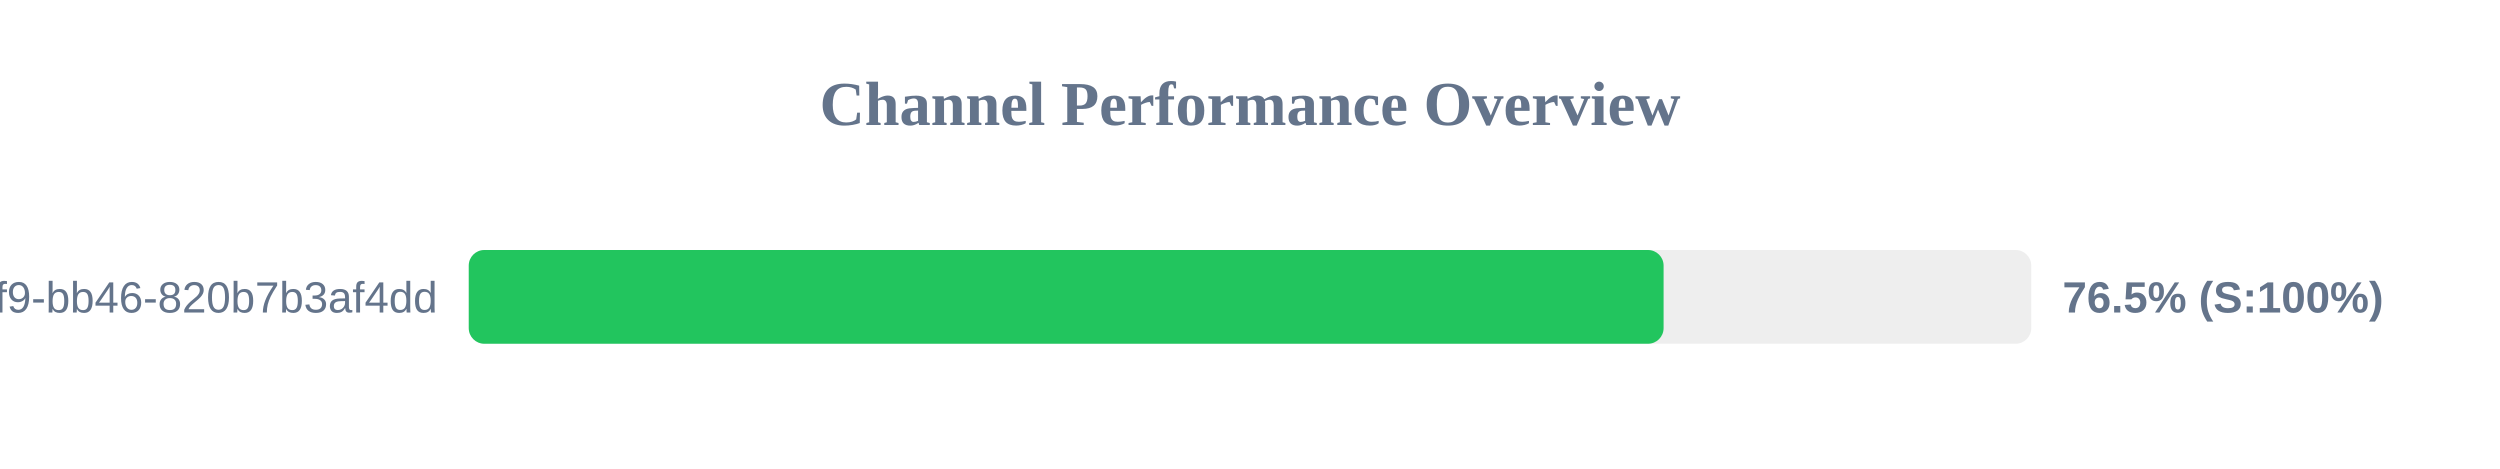
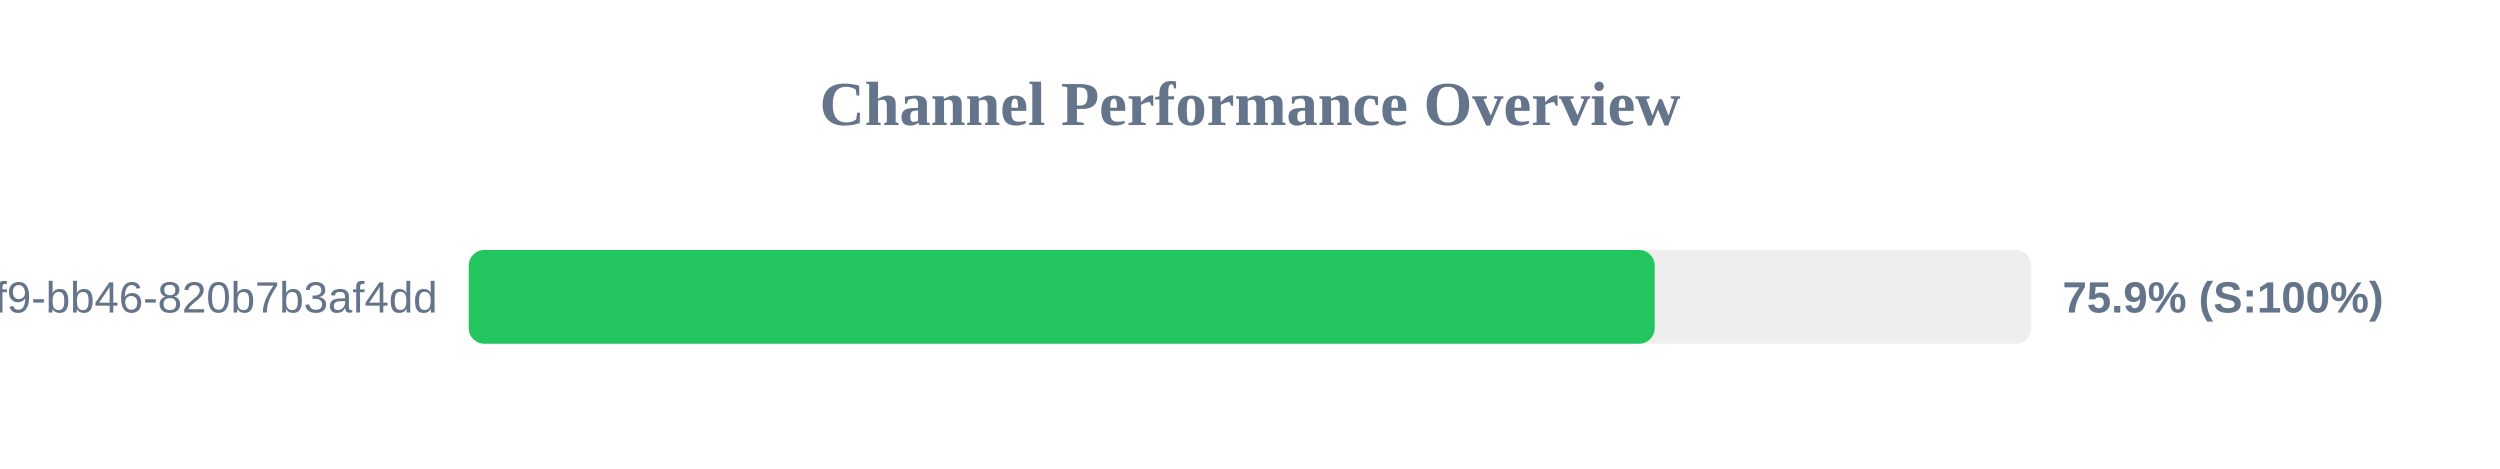
<svg xmlns="http://www.w3.org/2000/svg" width="800" height="150" version="1.1">
  <style>
        .row { font: 14px Arial; fill: #64748b; }
        .score { font: bold 14px Arial; fill: #64748b; }
    </style>
  <text x="400" y="40" text-anchor="middle" font-size="20px" font-weight="bold" fill="#64748b">Channel Performance Overview</text>
  <rect x="150" y="80" width="500" height="30" fill="#eee" rx="5" />
-   <rect x="150" y="80" width="382.35" height="30" fill="#22c55e" rx="5" />
+   <rect x="150" y="80" width="379.5" height="30" fill="#22c55e" rx="5" />
  <text x="140" y="100" text-anchor="end" class="row">?uuid=80b2ac81-ba69-41f9-bb46-820b7b3af4dd</text>
-   <text x="660" y="100" text-anchor="start" class="score">76.5% (S:100%)</text>
+   <text x="660" y="100" text-anchor="start" class="score">75.9% (S:100%)</text>
</svg>
